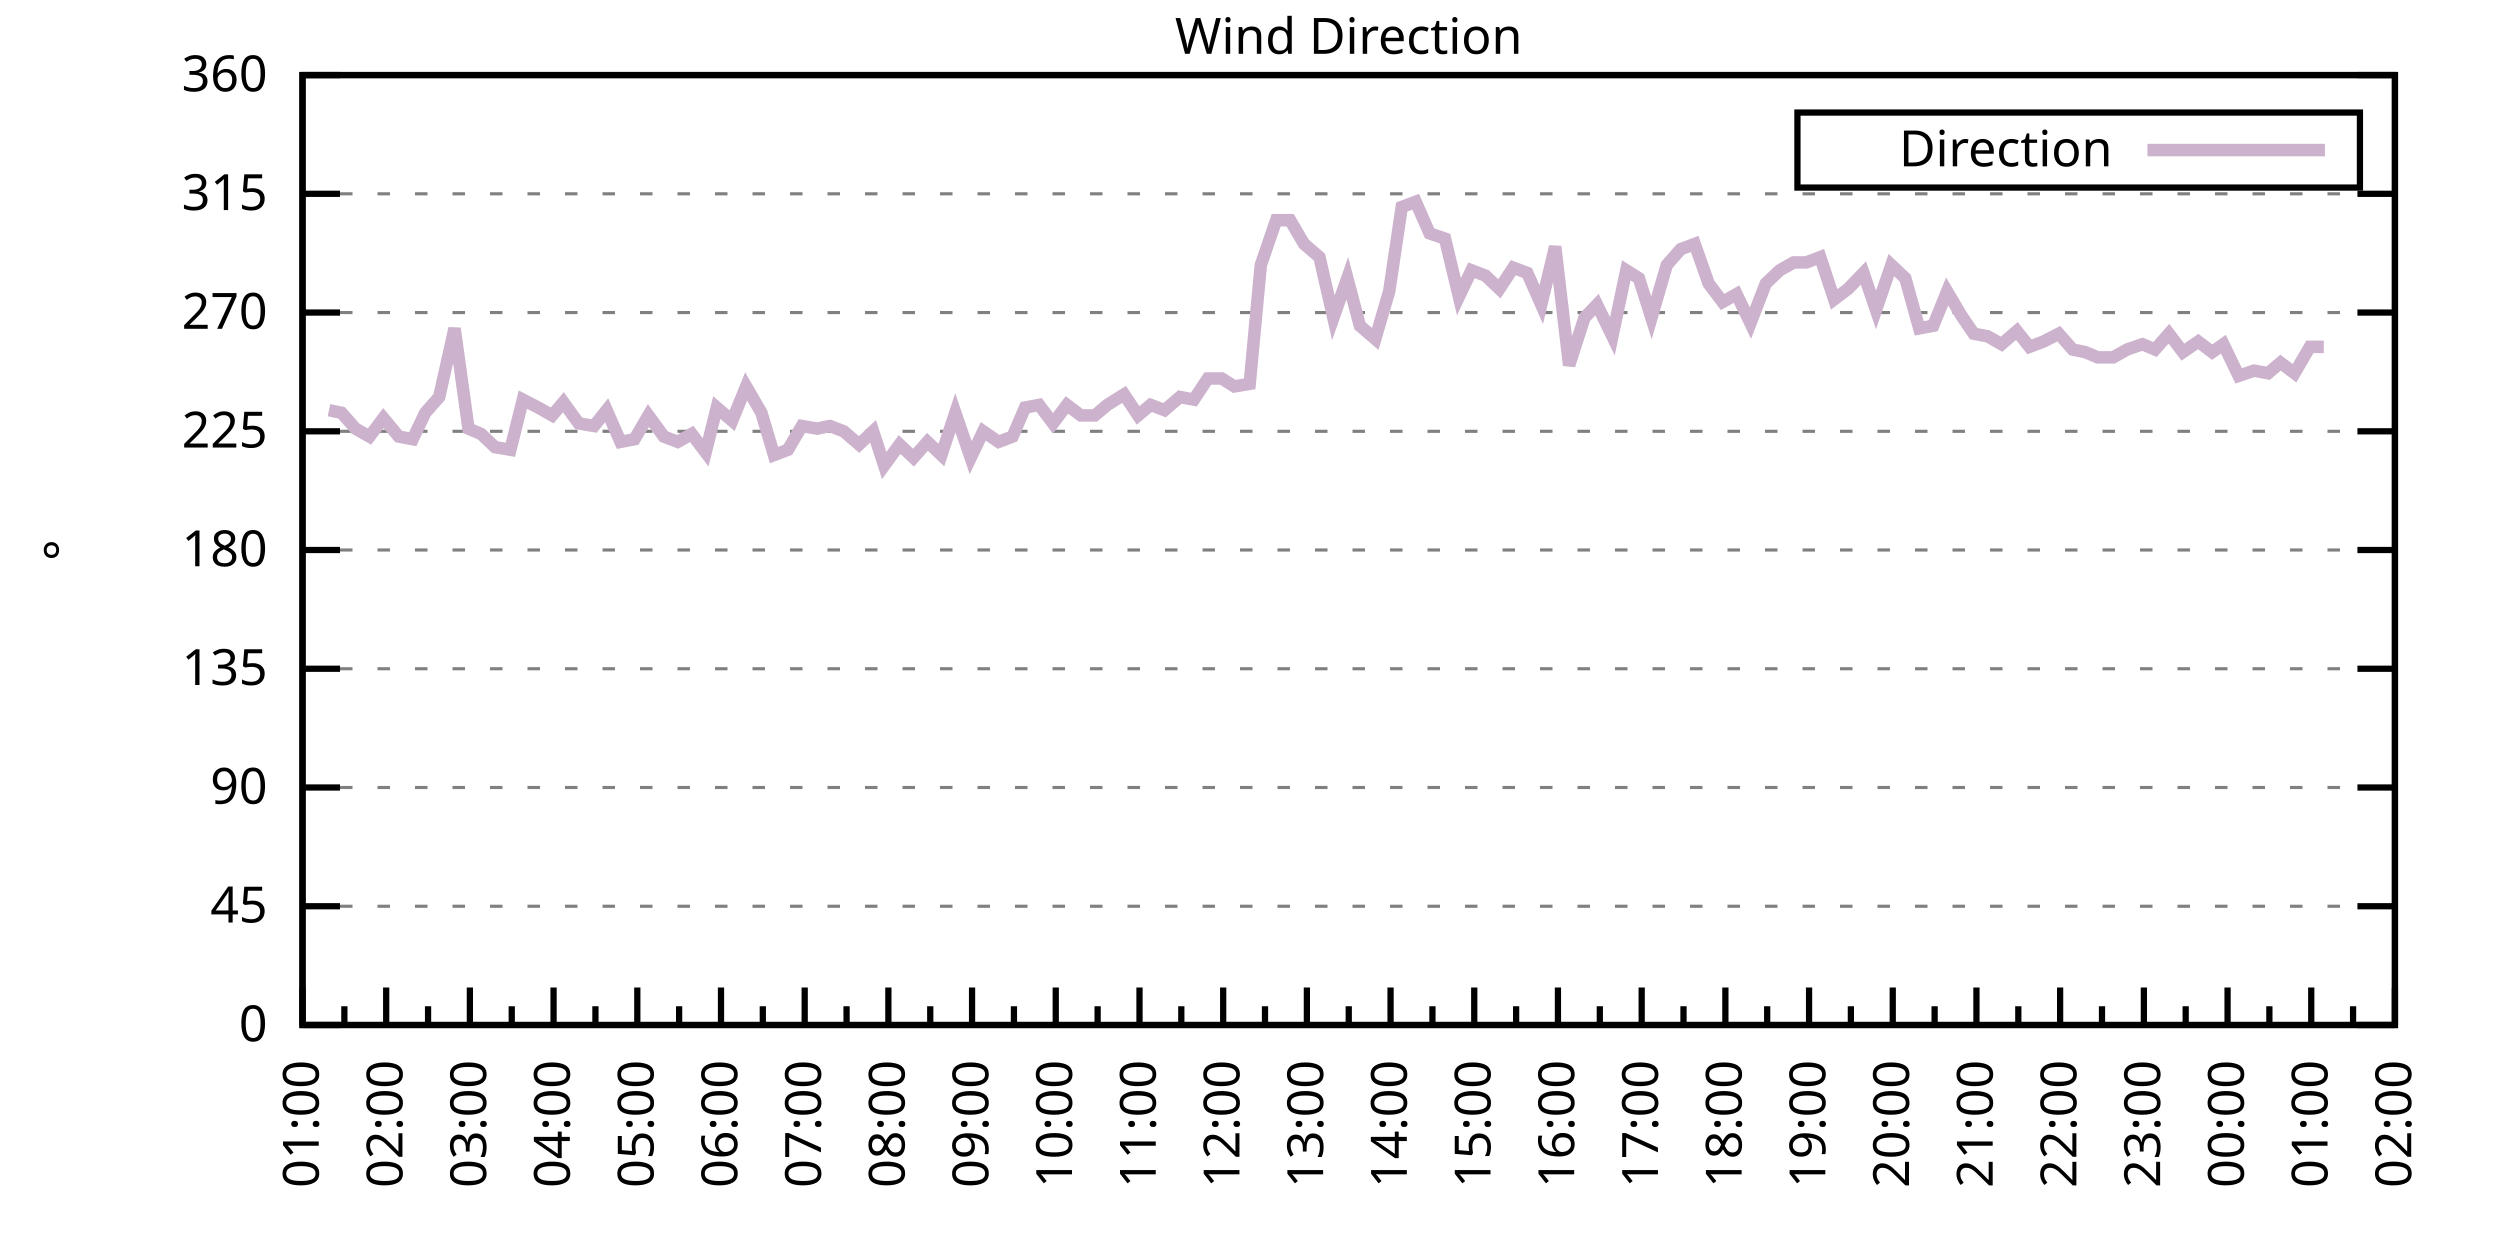
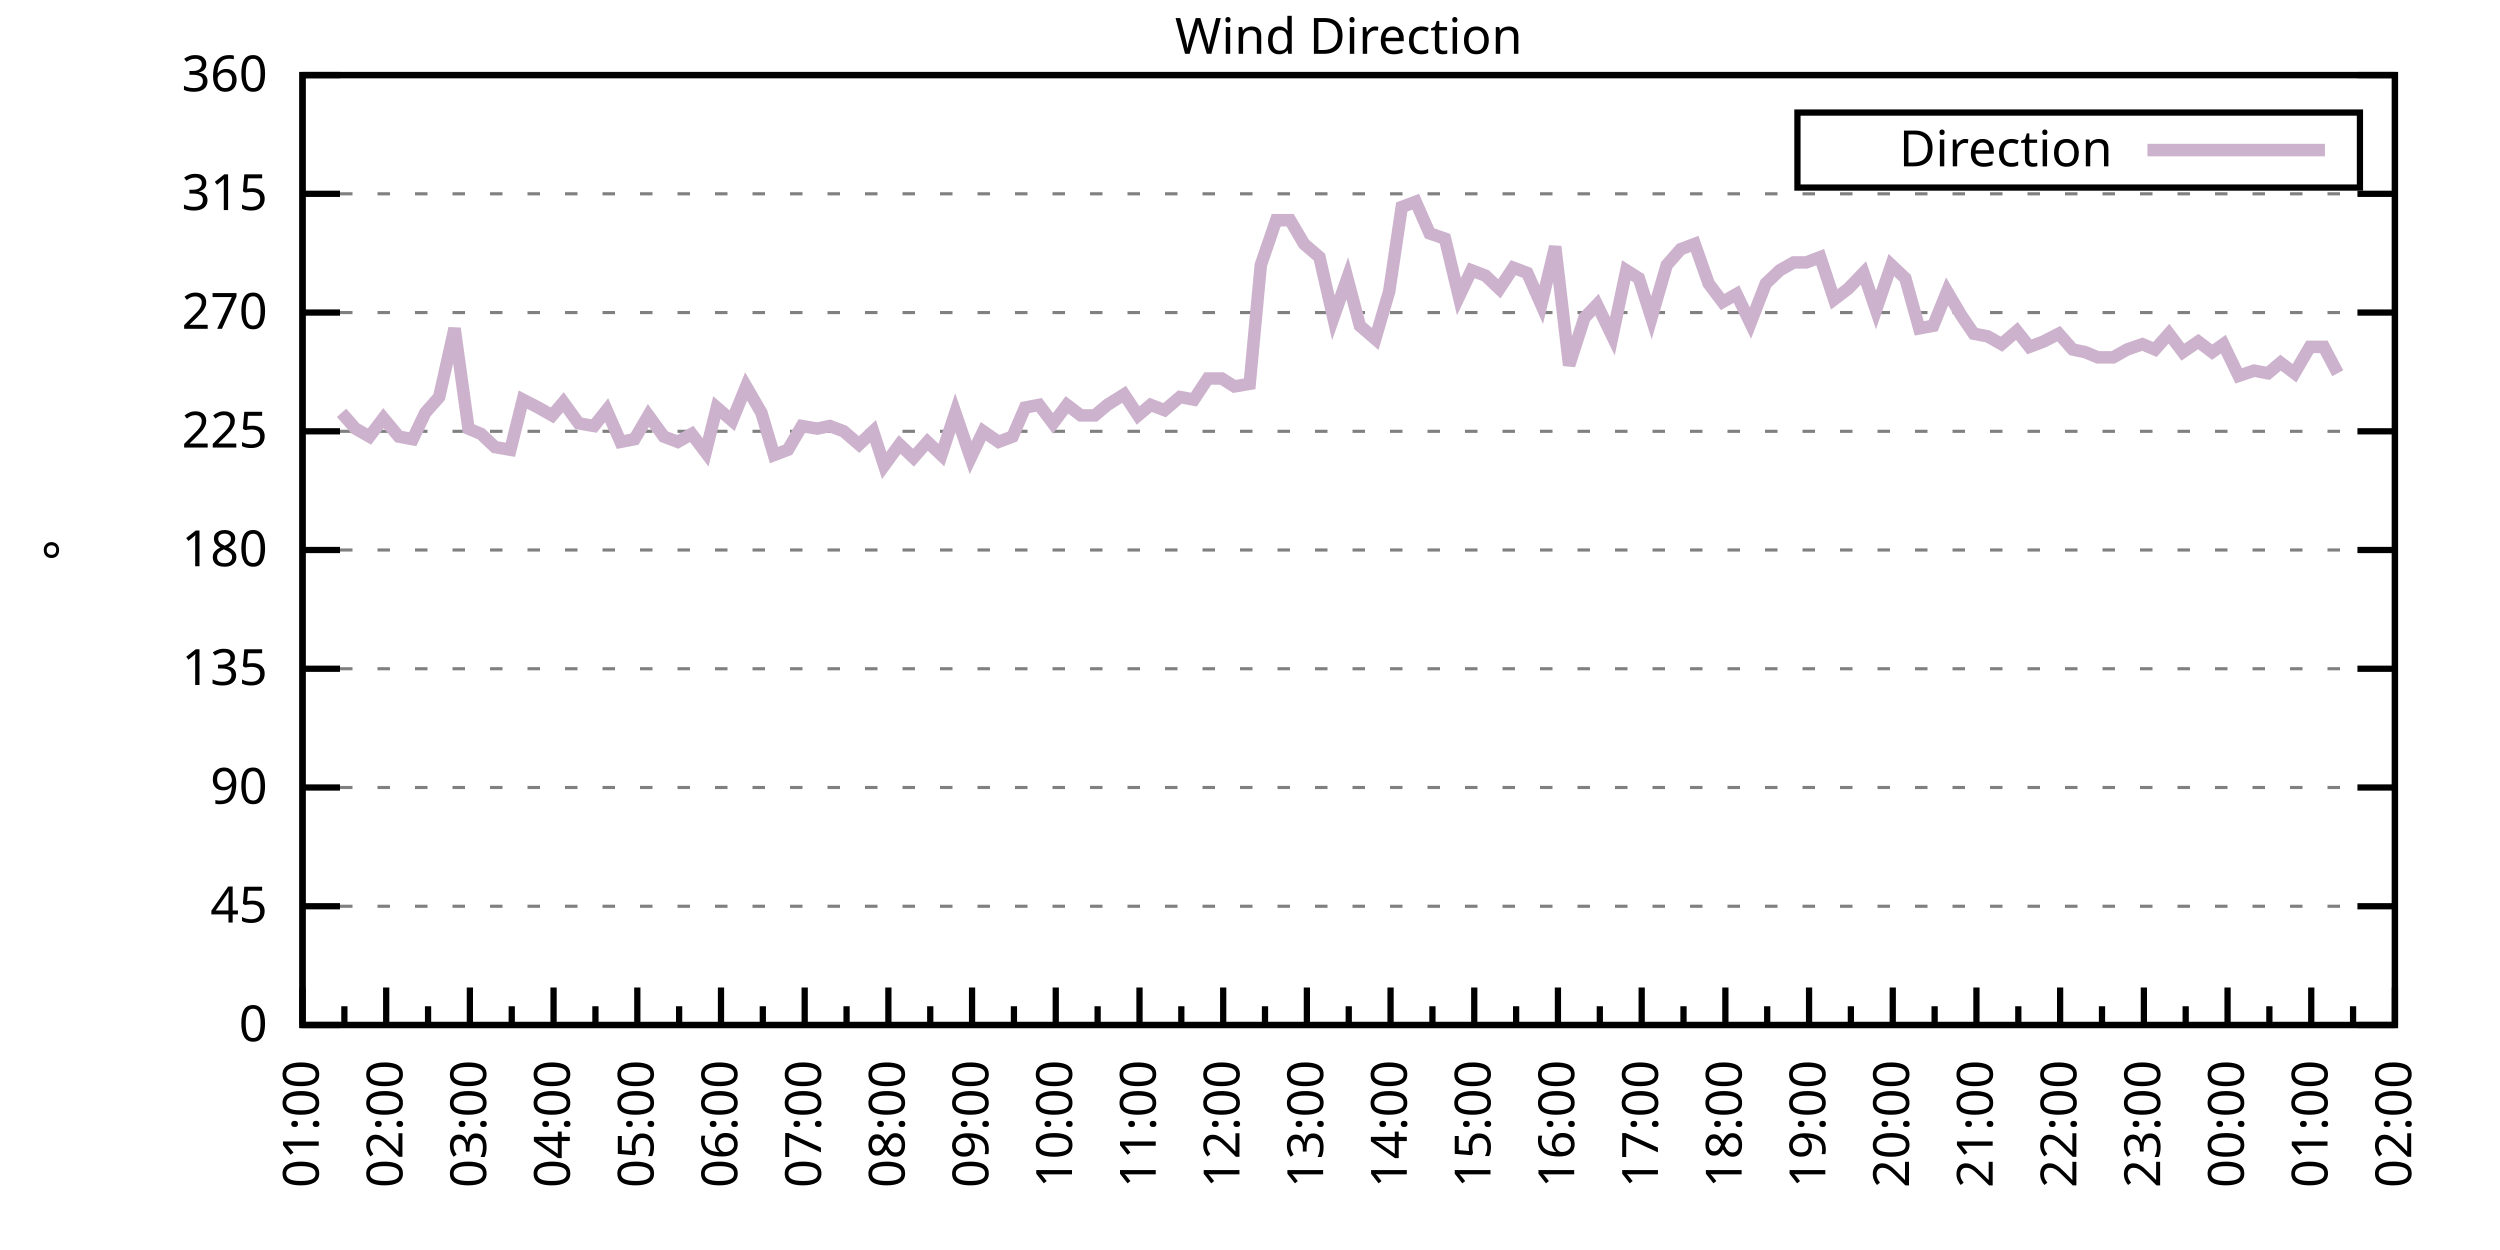
<svg xmlns="http://www.w3.org/2000/svg" xmlns:xlink="http://www.w3.org/1999/xlink" width="400" height="200" viewBox="0 0 400 200">
  <g id="gnuplot_canvas">
    <rect x="0" y="0" width="400" height="200" fill="none" />
    <defs>
      <circle id="gpDot" r="0.5" stroke-width="0.5" stroke="currentColor" />
      <path id="gpPt0" stroke-width="0.333" stroke="currentColor" d="M-1,0 h2 M0,-1 v2" />
      <path id="gpPt1" stroke-width="0.333" stroke="currentColor" d="M-1,-1 L1,1 M1,-1 L-1,1" />
      <path id="gpPt2" stroke-width="0.333" stroke="currentColor" d="M-1,0 L1,0 M0,-1 L0,1 M-1,-1 L1,1 M-1,1 L1,-1" />
      <rect id="gpPt3" stroke-width="0.333" stroke="currentColor" x="-1" y="-1" width="2" height="2" />
      <rect id="gpPt4" stroke-width="0.333" stroke="currentColor" fill="currentColor" x="-1" y="-1" width="2" height="2" />
      <circle id="gpPt5" stroke-width="0.333" stroke="currentColor" cx="0" cy="0" r="1" />
      <use xlink:href="#gpPt5" id="gpPt6" fill="currentColor" stroke="none" />
      <path id="gpPt7" stroke-width="0.333" stroke="currentColor" d="M0,-1.33 L-1.33,0.67 L1.33,0.67 z" />
      <use xlink:href="#gpPt7" id="gpPt8" fill="currentColor" stroke="none" />
      <use xlink:href="#gpPt7" id="gpPt9" stroke="currentColor" transform="rotate(180)" />
      <use xlink:href="#gpPt9" id="gpPt10" fill="currentColor" stroke="none" />
      <use xlink:href="#gpPt3" id="gpPt11" stroke="currentColor" transform="rotate(45)" />
      <use xlink:href="#gpPt11" id="gpPt12" fill="currentColor" stroke="none" />
      <path id="gpPt13" stroke-width="0.333" stroke="currentColor" d="M0,1.330 L1.265,0.411 L0.782,-1.067 L-0.782,-1.076 L-1.265,0.411 z" />
      <use xlink:href="#gpPt13" id="gpPt14" fill="currentColor" stroke="none" />
      <filter id="textbox" filterUnits="objectBoundingBox" x="0" y="0" height="1" width="1">
        <feFlood flood-color="white" flood-opacity="1" result="bgnd" />
        <feComposite in="SourceGraphic" in2="bgnd" operator="atop" />
      </filter>
      <filter id="greybox" filterUnits="objectBoundingBox" x="0" y="0" height="1" width="1">
        <feFlood flood-color="lightgrey" flood-opacity="1" result="grey" />
        <feComposite in="SourceGraphic" in2="grey" operator="atop" />
      </filter>
    </defs>
    <g fill="none" color="white" stroke="currentColor" stroke-width="1.00" stroke-linecap="butt" stroke-linejoin="miter">
</g>
    <g fill="none" color="black" stroke="currentColor" stroke-width="1.00" stroke-linecap="butt" stroke-linejoin="miter">
      <g stroke="none" shape-rendering="crispEdges">
        <polygon fill="rgb(255, 255, 255)" points="48.40,164.00 383.18,164.00 383.18,12.02 48.40,12.02 " />
      </g>
    </g>
    <g fill="none" color="black" stroke="currentColor" stroke-width="1.00" stroke-linecap="butt" stroke-linejoin="miter">
</g>
    <g fill="none" color="black" stroke="black" stroke-width="0.50" stroke-linecap="butt" stroke-linejoin="miter">
</g>
    <g fill="none" color="gray" stroke="currentColor" stroke-width="0.50" stroke-linecap="butt" stroke-linejoin="miter">
      <path stroke="gray" stroke-dasharray="2,4" class="gridline" d="M48.40,164.00 L383.19,164.00  " />
    </g>
    <g fill="none" color="gray" stroke="gray" stroke-width="1.00" stroke-linecap="butt" stroke-linejoin="miter">
</g>
    <g fill="none" color="black" stroke="currentColor" stroke-width="1.00" stroke-linecap="butt" stroke-linejoin="miter">
      <path stroke="black" d="M48.40,164.00 L54.40,164.00 M383.19,164.00 L377.19,164.00  " />
      <g transform="translate(42.80,166.60)" stroke="none" fill="black" font-family="Sans" font-size="8.00" text-anchor="end">
        <text>
          <tspan font-family="Sans"> 0</tspan>
        </text>
      </g>
    </g>
    <g fill="none" color="black" stroke="currentColor" stroke-width="1.00" stroke-linecap="butt" stroke-linejoin="miter">
</g>
    <g fill="none" color="black" stroke="black" stroke-width="0.50" stroke-linecap="butt" stroke-linejoin="miter">
</g>
    <g fill="none" color="gray" stroke="currentColor" stroke-width="0.50" stroke-linecap="butt" stroke-linejoin="miter">
      <path stroke="gray" stroke-dasharray="2,4" class="gridline" d="M48.40,145.00 L383.19,145.00  " />
    </g>
    <g fill="none" color="gray" stroke="gray" stroke-width="1.00" stroke-linecap="butt" stroke-linejoin="miter">
</g>
    <g fill="none" color="black" stroke="currentColor" stroke-width="1.00" stroke-linecap="butt" stroke-linejoin="miter">
      <path stroke="black" d="M48.40,145.00 L54.40,145.00 M383.19,145.00 L377.19,145.00  " />
      <g transform="translate(42.80,147.60)" stroke="none" fill="black" font-family="Sans" font-size="8.00" text-anchor="end">
        <text>
          <tspan font-family="Sans"> 45</tspan>
        </text>
      </g>
    </g>
    <g fill="none" color="black" stroke="currentColor" stroke-width="1.00" stroke-linecap="butt" stroke-linejoin="miter">
</g>
    <g fill="none" color="black" stroke="black" stroke-width="0.50" stroke-linecap="butt" stroke-linejoin="miter">
</g>
    <g fill="none" color="gray" stroke="currentColor" stroke-width="0.50" stroke-linecap="butt" stroke-linejoin="miter">
      <path stroke="gray" stroke-dasharray="2,4" class="gridline" d="M48.40,126.00 L383.19,126.00  " />
    </g>
    <g fill="none" color="gray" stroke="gray" stroke-width="1.00" stroke-linecap="butt" stroke-linejoin="miter">
</g>
    <g fill="none" color="black" stroke="currentColor" stroke-width="1.00" stroke-linecap="butt" stroke-linejoin="miter">
      <path stroke="black" d="M48.40,126.00 L54.40,126.00 M383.19,126.00 L377.19,126.00  " />
      <g transform="translate(42.80,128.60)" stroke="none" fill="black" font-family="Sans" font-size="8.00" text-anchor="end">
        <text>
          <tspan font-family="Sans"> 90</tspan>
        </text>
      </g>
    </g>
    <g fill="none" color="black" stroke="currentColor" stroke-width="1.00" stroke-linecap="butt" stroke-linejoin="miter">
</g>
    <g fill="none" color="black" stroke="black" stroke-width="0.50" stroke-linecap="butt" stroke-linejoin="miter">
</g>
    <g fill="none" color="gray" stroke="currentColor" stroke-width="0.50" stroke-linecap="butt" stroke-linejoin="miter">
      <path stroke="gray" stroke-dasharray="2,4" class="gridline" d="M48.40,107.00 L383.19,107.00  " />
    </g>
    <g fill="none" color="gray" stroke="gray" stroke-width="1.00" stroke-linecap="butt" stroke-linejoin="miter">
</g>
    <g fill="none" color="black" stroke="currentColor" stroke-width="1.00" stroke-linecap="butt" stroke-linejoin="miter">
      <path stroke="black" d="M48.40,107.00 L54.40,107.00 M383.19,107.00 L377.19,107.00  " />
      <g transform="translate(42.80,109.60)" stroke="none" fill="black" font-family="Sans" font-size="8.00" text-anchor="end">
        <text>
          <tspan font-family="Sans"> 135</tspan>
        </text>
      </g>
    </g>
    <g fill="none" color="black" stroke="currentColor" stroke-width="1.00" stroke-linecap="butt" stroke-linejoin="miter">
</g>
    <g fill="none" color="black" stroke="black" stroke-width="0.50" stroke-linecap="butt" stroke-linejoin="miter">
</g>
    <g fill="none" color="gray" stroke="currentColor" stroke-width="0.50" stroke-linecap="butt" stroke-linejoin="miter">
      <path stroke="gray" stroke-dasharray="2,4" class="gridline" d="M48.40,88.00 L383.19,88.00  " />
    </g>
    <g fill="none" color="gray" stroke="gray" stroke-width="1.00" stroke-linecap="butt" stroke-linejoin="miter">
</g>
    <g fill="none" color="black" stroke="currentColor" stroke-width="1.00" stroke-linecap="butt" stroke-linejoin="miter">
      <path stroke="black" d="M48.40,88.00 L54.40,88.00 M383.19,88.00 L377.19,88.00  " />
      <g transform="translate(42.80,90.60)" stroke="none" fill="black" font-family="Sans" font-size="8.00" text-anchor="end">
        <text>
          <tspan font-family="Sans"> 180</tspan>
        </text>
      </g>
    </g>
    <g fill="none" color="black" stroke="currentColor" stroke-width="1.00" stroke-linecap="butt" stroke-linejoin="miter">
</g>
    <g fill="none" color="black" stroke="black" stroke-width="0.50" stroke-linecap="butt" stroke-linejoin="miter">
</g>
    <g fill="none" color="gray" stroke="currentColor" stroke-width="0.50" stroke-linecap="butt" stroke-linejoin="miter">
      <path stroke="gray" stroke-dasharray="2,4" class="gridline" d="M48.40,69.01 L383.19,69.01  " />
    </g>
    <g fill="none" color="gray" stroke="gray" stroke-width="1.00" stroke-linecap="butt" stroke-linejoin="miter">
</g>
    <g fill="none" color="black" stroke="currentColor" stroke-width="1.00" stroke-linecap="butt" stroke-linejoin="miter">
      <path stroke="black" d="M48.40,69.01 L54.40,69.01 M383.19,69.01 L377.19,69.01  " />
      <g transform="translate(42.80,71.61)" stroke="none" fill="black" font-family="Sans" font-size="8.00" text-anchor="end">
        <text>
          <tspan font-family="Sans"> 225</tspan>
        </text>
      </g>
    </g>
    <g fill="none" color="black" stroke="currentColor" stroke-width="1.00" stroke-linecap="butt" stroke-linejoin="miter">
</g>
    <g fill="none" color="black" stroke="black" stroke-width="0.50" stroke-linecap="butt" stroke-linejoin="miter">
</g>
    <g fill="none" color="gray" stroke="currentColor" stroke-width="0.50" stroke-linecap="butt" stroke-linejoin="miter">
      <path stroke="gray" stroke-dasharray="2,4" class="gridline" d="M48.40,50.01 L383.19,50.01  " />
    </g>
    <g fill="none" color="gray" stroke="gray" stroke-width="1.00" stroke-linecap="butt" stroke-linejoin="miter">
</g>
    <g fill="none" color="black" stroke="currentColor" stroke-width="1.00" stroke-linecap="butt" stroke-linejoin="miter">
      <path stroke="black" d="M48.40,50.01 L54.40,50.01 M383.19,50.01 L377.19,50.01  " />
      <g transform="translate(42.80,52.61)" stroke="none" fill="black" font-family="Sans" font-size="8.00" text-anchor="end">
        <text>
          <tspan font-family="Sans"> 270</tspan>
        </text>
      </g>
    </g>
    <g fill="none" color="black" stroke="currentColor" stroke-width="1.00" stroke-linecap="butt" stroke-linejoin="miter">
</g>
    <g fill="none" color="black" stroke="black" stroke-width="0.50" stroke-linecap="butt" stroke-linejoin="miter">
</g>
    <g fill="none" color="gray" stroke="currentColor" stroke-width="0.50" stroke-linecap="butt" stroke-linejoin="miter">
      <path stroke="gray" stroke-dasharray="2,4" class="gridline" d="M48.40,31.01 L383.19,31.01  " />
    </g>
    <g fill="none" color="gray" stroke="gray" stroke-width="1.00" stroke-linecap="butt" stroke-linejoin="miter">
</g>
    <g fill="none" color="black" stroke="currentColor" stroke-width="1.00" stroke-linecap="butt" stroke-linejoin="miter">
      <path stroke="black" d="M48.40,31.01 L54.40,31.01 M383.19,31.01 L377.19,31.01  " />
      <g transform="translate(42.80,33.61)" stroke="none" fill="black" font-family="Sans" font-size="8.00" text-anchor="end">
        <text>
          <tspan font-family="Sans"> 315</tspan>
        </text>
      </g>
    </g>
    <g fill="none" color="black" stroke="currentColor" stroke-width="1.00" stroke-linecap="butt" stroke-linejoin="miter">
</g>
    <g fill="none" color="black" stroke="black" stroke-width="0.50" stroke-linecap="butt" stroke-linejoin="miter">
</g>
    <g fill="none" color="gray" stroke="currentColor" stroke-width="0.50" stroke-linecap="butt" stroke-linejoin="miter">
      <path stroke="gray" stroke-dasharray="2,4" class="gridline" d="M48.40,12.01 L383.19,12.01  " />
    </g>
    <g fill="none" color="gray" stroke="gray" stroke-width="1.00" stroke-linecap="butt" stroke-linejoin="miter">
</g>
    <g fill="none" color="black" stroke="currentColor" stroke-width="1.00" stroke-linecap="butt" stroke-linejoin="miter">
      <path stroke="black" d="M48.40,12.01 L54.40,12.01 M383.19,12.01 L377.19,12.01  " />
      <g transform="translate(42.80,14.61)" stroke="none" fill="black" font-family="Sans" font-size="8.00" text-anchor="end">
        <text>
          <tspan font-family="Sans"> 360</tspan>
        </text>
      </g>
    </g>
    <g fill="none" color="black" stroke="currentColor" stroke-width="1.00" stroke-linecap="butt" stroke-linejoin="miter">
      <path stroke="black" d="M48.40,164.00 L48.40,158.00  " />
      <g transform="translate(51.00,169.60) rotate(270)" stroke="none" fill="black" font-family="Sans" font-size="8.00" text-anchor="end">
        <text>
          <tspan font-family="Sans">01:00</tspan>
        </text>
      </g>
    </g>
    <g fill="none" color="black" stroke="currentColor" stroke-width="1.00" stroke-linecap="butt" stroke-linejoin="miter">
      <path stroke="black" d="M55.10,164.00 L55.10,161.00 M61.79,164.00 L61.79,158.00  " />
      <g transform="translate(64.39,169.60) rotate(270)" stroke="none" fill="black" font-family="Sans" font-size="8.00" text-anchor="end">
        <text>
          <tspan font-family="Sans">02:00</tspan>
        </text>
      </g>
    </g>
    <g fill="none" color="black" stroke="currentColor" stroke-width="1.00" stroke-linecap="butt" stroke-linejoin="miter">
      <path stroke="black" d="M68.49,164.00 L68.49,161.00 M75.18,164.00 L75.18,158.00  " />
      <g transform="translate(77.78,169.60) rotate(270)" stroke="none" fill="black" font-family="Sans" font-size="8.00" text-anchor="end">
        <text>
          <tspan font-family="Sans">03:00</tspan>
        </text>
      </g>
    </g>
    <g fill="none" color="black" stroke="currentColor" stroke-width="1.00" stroke-linecap="butt" stroke-linejoin="miter">
      <path stroke="black" d="M81.88,164.00 L81.88,161.00 M88.57,164.00 L88.57,158.00  " />
      <g transform="translate(91.17,169.60) rotate(270)" stroke="none" fill="black" font-family="Sans" font-size="8.00" text-anchor="end">
        <text>
          <tspan font-family="Sans">04:00</tspan>
        </text>
      </g>
    </g>
    <g fill="none" color="black" stroke="currentColor" stroke-width="1.00" stroke-linecap="butt" stroke-linejoin="miter">
      <path stroke="black" d="M95.27,164.00 L95.27,161.00 M101.97,164.00 L101.97,158.00  " />
      <g transform="translate(104.57,169.60) rotate(270)" stroke="none" fill="black" font-family="Sans" font-size="8.00" text-anchor="end">
        <text>
          <tspan font-family="Sans">05:00</tspan>
        </text>
      </g>
    </g>
    <g fill="none" color="black" stroke="currentColor" stroke-width="1.00" stroke-linecap="butt" stroke-linejoin="miter">
      <path stroke="black" d="M108.66,164.00 L108.66,161.00 M115.36,164.00 L115.36,158.00  " />
      <g transform="translate(117.96,169.60) rotate(270)" stroke="none" fill="black" font-family="Sans" font-size="8.00" text-anchor="end">
        <text>
          <tspan font-family="Sans">06:00</tspan>
        </text>
      </g>
    </g>
    <g fill="none" color="black" stroke="currentColor" stroke-width="1.00" stroke-linecap="butt" stroke-linejoin="miter">
      <path stroke="black" d="M122.05,164.00 L122.05,161.00 M128.75,164.00 L128.75,158.00  " />
      <g transform="translate(131.35,169.60) rotate(270)" stroke="none" fill="black" font-family="Sans" font-size="8.00" text-anchor="end">
        <text>
          <tspan font-family="Sans">07:00</tspan>
        </text>
      </g>
    </g>
    <g fill="none" color="black" stroke="currentColor" stroke-width="1.00" stroke-linecap="butt" stroke-linejoin="miter">
      <path stroke="black" d="M135.45,164.00 L135.45,161.00 M142.14,164.00 L142.14,158.00  " />
      <g transform="translate(144.74,169.60) rotate(270)" stroke="none" fill="black" font-family="Sans" font-size="8.00" text-anchor="end">
        <text>
          <tspan font-family="Sans">08:00</tspan>
        </text>
      </g>
    </g>
    <g fill="none" color="black" stroke="currentColor" stroke-width="1.00" stroke-linecap="butt" stroke-linejoin="miter">
      <path stroke="black" d="M148.84,164.00 L148.84,161.00 M155.53,164.00 L155.53,158.00  " />
      <g transform="translate(158.13,169.60) rotate(270)" stroke="none" fill="black" font-family="Sans" font-size="8.00" text-anchor="end">
        <text>
          <tspan font-family="Sans">09:00</tspan>
        </text>
      </g>
    </g>
    <g fill="none" color="black" stroke="currentColor" stroke-width="1.00" stroke-linecap="butt" stroke-linejoin="miter">
      <path stroke="black" d="M162.23,164.00 L162.23,161.00 M168.92,164.00 L168.92,158.00  " />
      <g transform="translate(171.52,169.60) rotate(270)" stroke="none" fill="black" font-family="Sans" font-size="8.00" text-anchor="end">
        <text>
          <tspan font-family="Sans">10:00</tspan>
        </text>
      </g>
    </g>
    <g fill="none" color="black" stroke="currentColor" stroke-width="1.00" stroke-linecap="butt" stroke-linejoin="miter">
      <path stroke="black" d="M175.62,164.00 L175.62,161.00 M182.32,164.00 L182.32,158.00  " />
      <g transform="translate(184.92,169.60) rotate(270)" stroke="none" fill="black" font-family="Sans" font-size="8.00" text-anchor="end">
        <text>
          <tspan font-family="Sans">11:00</tspan>
        </text>
      </g>
    </g>
    <g fill="none" color="black" stroke="currentColor" stroke-width="1.00" stroke-linecap="butt" stroke-linejoin="miter">
      <path stroke="black" d="M189.01,164.00 L189.01,161.00 M195.71,164.00 L195.71,158.00  " />
      <g transform="translate(198.31,169.60) rotate(270)" stroke="none" fill="black" font-family="Sans" font-size="8.00" text-anchor="end">
        <text>
          <tspan font-family="Sans">12:00</tspan>
        </text>
      </g>
    </g>
    <g fill="none" color="black" stroke="currentColor" stroke-width="1.00" stroke-linecap="butt" stroke-linejoin="miter">
      <path stroke="black" d="M202.40,164.00 L202.40,161.00 M209.10,164.00 L209.10,158.00  " />
      <g transform="translate(211.70,169.60) rotate(270)" stroke="none" fill="black" font-family="Sans" font-size="8.00" text-anchor="end">
        <text>
          <tspan font-family="Sans">13:00</tspan>
        </text>
      </g>
    </g>
    <g fill="none" color="black" stroke="currentColor" stroke-width="1.00" stroke-linecap="butt" stroke-linejoin="miter">
      <path stroke="black" d="M215.80,164.00 L215.80,161.00 M222.49,164.00 L222.49,158.00  " />
      <g transform="translate(225.09,169.60) rotate(270)" stroke="none" fill="black" font-family="Sans" font-size="8.00" text-anchor="end">
        <text>
          <tspan font-family="Sans">14:00</tspan>
        </text>
      </g>
    </g>
    <g fill="none" color="black" stroke="currentColor" stroke-width="1.00" stroke-linecap="butt" stroke-linejoin="miter">
      <path stroke="black" d="M229.19,164.00 L229.19,161.00 M235.88,164.00 L235.88,158.00  " />
      <g transform="translate(238.48,169.60) rotate(270)" stroke="none" fill="black" font-family="Sans" font-size="8.00" text-anchor="end">
        <text>
          <tspan font-family="Sans">15:00</tspan>
        </text>
      </g>
    </g>
    <g fill="none" color="black" stroke="currentColor" stroke-width="1.00" stroke-linecap="butt" stroke-linejoin="miter">
      <path stroke="black" d="M242.58,164.00 L242.58,161.00 M249.27,164.00 L249.27,158.00  " />
      <g transform="translate(251.87,169.60) rotate(270)" stroke="none" fill="black" font-family="Sans" font-size="8.00" text-anchor="end">
        <text>
          <tspan font-family="Sans">16:00</tspan>
        </text>
      </g>
    </g>
    <g fill="none" color="black" stroke="currentColor" stroke-width="1.00" stroke-linecap="butt" stroke-linejoin="miter">
      <path stroke="black" d="M255.97,164.00 L255.97,161.00 M262.67,164.00 L262.67,158.00  " />
      <g transform="translate(265.27,169.60) rotate(270)" stroke="none" fill="black" font-family="Sans" font-size="8.00" text-anchor="end">
        <text>
          <tspan font-family="Sans">17:00</tspan>
        </text>
      </g>
    </g>
    <g fill="none" color="black" stroke="currentColor" stroke-width="1.00" stroke-linecap="butt" stroke-linejoin="miter">
      <path stroke="black" d="M269.36,164.00 L269.36,161.00 M276.06,164.00 L276.06,158.00  " />
      <g transform="translate(278.66,169.60) rotate(270)" stroke="none" fill="black" font-family="Sans" font-size="8.00" text-anchor="end">
        <text>
          <tspan font-family="Sans">18:00</tspan>
        </text>
      </g>
    </g>
    <g fill="none" color="black" stroke="currentColor" stroke-width="1.00" stroke-linecap="butt" stroke-linejoin="miter">
      <path stroke="black" d="M282.75,164.00 L282.75,161.00 M289.45,164.00 L289.45,158.00  " />
      <g transform="translate(292.05,169.60) rotate(270)" stroke="none" fill="black" font-family="Sans" font-size="8.00" text-anchor="end">
        <text>
          <tspan font-family="Sans">19:00</tspan>
        </text>
      </g>
    </g>
    <g fill="none" color="black" stroke="currentColor" stroke-width="1.00" stroke-linecap="butt" stroke-linejoin="miter">
      <path stroke="black" d="M296.14,164.00 L296.14,161.00 M302.84,164.00 L302.84,158.00  " />
      <g transform="translate(305.44,169.60) rotate(270)" stroke="none" fill="black" font-family="Sans" font-size="8.00" text-anchor="end">
        <text>
          <tspan font-family="Sans">20:00</tspan>
        </text>
      </g>
    </g>
    <g fill="none" color="black" stroke="currentColor" stroke-width="1.00" stroke-linecap="butt" stroke-linejoin="miter">
      <path stroke="black" d="M309.54,164.00 L309.54,161.00 M316.23,164.00 L316.23,158.00  " />
      <g transform="translate(318.83,169.60) rotate(270)" stroke="none" fill="black" font-family="Sans" font-size="8.00" text-anchor="end">
        <text>
          <tspan font-family="Sans">21:00</tspan>
        </text>
      </g>
    </g>
    <g fill="none" color="black" stroke="currentColor" stroke-width="1.00" stroke-linecap="butt" stroke-linejoin="miter">
      <path stroke="black" d="M322.93,164.00 L322.93,161.00 M329.62,164.00 L329.62,158.00  " />
      <g transform="translate(332.22,169.60) rotate(270)" stroke="none" fill="black" font-family="Sans" font-size="8.00" text-anchor="end">
        <text>
          <tspan font-family="Sans">22:00</tspan>
        </text>
      </g>
    </g>
    <g fill="none" color="black" stroke="currentColor" stroke-width="1.00" stroke-linecap="butt" stroke-linejoin="miter">
      <path stroke="black" d="M336.32,164.00 L336.32,161.00 M343.02,164.00 L343.02,158.00  " />
      <g transform="translate(345.62,169.60) rotate(270)" stroke="none" fill="black" font-family="Sans" font-size="8.00" text-anchor="end">
        <text>
          <tspan font-family="Sans">23:00</tspan>
        </text>
      </g>
    </g>
    <g fill="none" color="black" stroke="currentColor" stroke-width="1.00" stroke-linecap="butt" stroke-linejoin="miter">
      <path stroke="black" d="M349.71,164.00 L349.71,161.00 M356.41,164.00 L356.41,158.00  " />
      <g transform="translate(359.01,169.60) rotate(270)" stroke="none" fill="black" font-family="Sans" font-size="8.00" text-anchor="end">
        <text>
          <tspan font-family="Sans">00:00</tspan>
        </text>
      </g>
    </g>
    <g fill="none" color="black" stroke="currentColor" stroke-width="1.00" stroke-linecap="butt" stroke-linejoin="miter">
      <path stroke="black" d="M363.10,164.00 L363.10,161.00 M369.80,164.00 L369.80,158.00  " />
      <g transform="translate(372.40,169.60) rotate(270)" stroke="none" fill="black" font-family="Sans" font-size="8.00" text-anchor="end">
        <text>
          <tspan font-family="Sans">01:00</tspan>
        </text>
      </g>
    </g>
    <g fill="none" color="black" stroke="currentColor" stroke-width="1.00" stroke-linecap="butt" stroke-linejoin="miter">
      <path stroke="black" d="M376.49,164.00 L376.49,161.00 M383.19,164.00 L383.19,158.00  " />
      <g transform="translate(385.79,169.60) rotate(270)" stroke="none" fill="black" font-family="Sans" font-size="8.00" text-anchor="end">
        <text>
          <tspan font-family="Sans">02:00</tspan>
        </text>
      </g>
    </g>
    <g fill="none" color="black" stroke="currentColor" stroke-width="1.00" stroke-linecap="butt" stroke-linejoin="miter">
</g>
    <g fill="none" color="black" stroke="currentColor" stroke-width="1.00" stroke-linecap="butt" stroke-linejoin="miter">
      <path stroke="black" d="M48.40,12.01 L48.40,164.00 L383.19,164.00 L383.19,12.01 L48.40,12.01 Z  " />
    </g>
    <g fill="none" color="black" stroke="currentColor" stroke-width="1.00" stroke-linecap="butt" stroke-linejoin="miter">
      <g transform="translate(12.80,88.01) rotate(270)" stroke="none" fill="black" font-family="Sans" font-size="8.00" text-anchor="middle">
        <text>
          <tspan font-family="Sans">°</tspan>
        </text>
      </g>
    </g>
    <g fill="none" color="black" stroke="currentColor" stroke-width="1.00" stroke-linecap="butt" stroke-linejoin="miter">
</g>
    <g fill="none" color="black" stroke="currentColor" stroke-width="1.00" stroke-linecap="butt" stroke-linejoin="miter">
      <path stroke="black" d="M287.59,30.01 L287.59,18.01 L377.59,18.01 L377.59,30.01 L287.59,30.01 Z  " />
    </g>
    <g id="Wind_direction_plot_1">
      <g fill="none" color="white" stroke="black" stroke-width="2.00" stroke-linecap="butt" stroke-linejoin="miter">
</g>
      <g fill="none" color="black" stroke="currentColor" stroke-width="2.00" stroke-linecap="butt" stroke-linejoin="miter">
        <g transform="translate(337.99,26.61)" stroke="none" fill="black" font-family="Sans" font-size="8.00" text-anchor="end">
          <text>
            <tspan font-family="Sans">Direction</tspan>
          </text>
        </g>
      </g>
      <g fill="none" color="black" stroke="currentColor" stroke-width="2.00" stroke-linecap="butt" stroke-linejoin="miter">
-         <path stroke="rgb(204, 178, 204)" d="M343.59,24.01 L371.99,24.01 M52.64,65.63 L54.65,66.05 L56.88,68.58 L59.11,69.85 L61.35,66.90 L63.80,69.85   L66.03,70.27 L68.04,66.05 L70.27,63.52 L72.73,52.54 L74.96,68.58 L76.97,69.43 L79.20,71.54 L81.66,71.96   L83.66,63.94 L86.12,65.21 L88.35,66.47 L90.14,64.36 L92.59,67.74 L95.05,68.16 L97.06,65.63 L99.29,70.70   L101.52,70.27 L103.75,66.47 L106.21,69.85 L108.44,70.70 L110.67,69.43 L112.90,72.38 L114.69,65.21 L117.14,67.32   L119.38,61.83 L121.83,66.05 L123.84,72.81 L126.07,71.96 L128.30,68.16 L130.76,68.58 L132.77,68.16 L135.00,69.01   L137.45,71.12 L139.69,69.01 L141.47,74.49 L143.93,71.12 L146.16,73.23 L148.39,70.70 L150.62,72.81 L152.85,66.05   L155.31,73.23 L157.32,69.01 L159.77,70.70 L162.01,69.85 L164.01,65.21 L166.25,64.78 L168.48,67.74 L170.71,64.78   L172.94,66.47 L175.17,66.47 L177.18,64.78 L179.86,63.10 L182.09,66.47 L184.10,64.78 L186.33,65.63 L188.79,63.52   L191.02,63.94 L193.25,60.56 L195.48,60.56 L197.49,61.83 L199.95,61.41 L201.73,42.41 L204.19,35.23 L206.42,35.23   L208.65,39.03 L211.11,41.14 L213.34,50.85 L215.57,44.52 L217.58,52.12 L220.04,54.23 L222.27,46.63 L224.28,33.12   L226.51,32.28 L228.74,37.34 L231.20,38.19 L233.43,47.47 L235.44,43.25 L237.67,44.10 L239.90,46.21 L242.13,42.83   L244.36,43.67 L246.60,48.74 L248.83,39.45 L251.06,58.45 L253.51,50.85 L255.52,48.74 L257.98,53.81 L260.21,43.25   L262.22,44.52 L264.23,50.85 L266.68,42.41 L268.92,39.87 L271.15,39.03 L273.38,45.36 L275.61,48.32 L277.84,47.05   L280.07,51.70 L282.53,45.36 L284.76,43.25 L286.99,41.99 L289.00,41.99 L291.23,41.14 L293.47,47.90 L295.70,46.21   L298.15,43.67 L300.16,49.59 L302.62,42.41 L304.85,44.52 L307.08,52.54 L309.31,52.12 L311.54,46.63 L313.78,50.43   L315.79,53.39 L318.02,53.81 L320.25,55.07 L322.70,52.96 L324.71,55.50 L326.95,54.65 L329.40,53.39 L331.63,55.92   L333.64,56.34 L335.65,57.18 L338.10,57.18 L340.34,55.92 L342.79,55.07 L344.80,55.92 L347.03,53.39 L349.26,56.34   L351.72,54.65 L353.95,56.34 L355.74,55.07 L358.19,60.14 L360.65,59.30 L362.88,59.72 L364.89,58.03 L367.12,59.72   L369.58,55.50 L371.81,55.50  " />
+         <path stroke="rgb(204, 178, 204)" d="M343.59,24.01 L371.99,24.01 M54.65,66.05 L56.88,68.58 L59.11,69.85 L61.35,66.90 L63.80,69.85 L66.03,70.27   L68.04,66.05 L70.27,63.52 L72.73,52.54 L74.96,68.58 L76.97,69.43 L79.20,71.54 L81.66,71.96 L83.66,63.94   L86.12,65.21 L88.35,66.47 L90.14,64.36 L92.59,67.74 L95.05,68.16 L97.06,65.63 L99.29,70.70 L101.52,70.27   L103.75,66.47 L106.21,69.85 L108.44,70.70 L110.67,69.43 L112.90,72.38 L114.69,65.21 L117.14,67.32 L119.38,61.83   L121.83,66.05 L123.84,72.81 L126.07,71.96 L128.30,68.16 L130.76,68.58 L132.77,68.16 L135.00,69.01 L137.45,71.12   L139.69,69.01 L141.47,74.49 L143.93,71.12 L146.16,73.23 L148.39,70.70 L150.62,72.81 L152.85,66.05 L155.31,73.23   L157.32,69.01 L159.77,70.70 L162.01,69.85 L164.01,65.21 L166.25,64.78 L168.48,67.74 L170.71,64.78 L172.94,66.47   L175.17,66.47 L177.18,64.78 L179.86,63.10 L182.09,66.47 L184.10,64.78 L186.33,65.63 L188.79,63.52 L191.02,63.94   L193.25,60.56 L195.48,60.56 L197.49,61.83 L199.95,61.41 L201.73,42.41 L204.19,35.23 L206.42,35.23 L208.65,39.03   L211.11,41.14 L213.34,50.85 L215.57,44.52 L217.58,52.12 L220.04,54.23 L222.27,46.63 L224.28,33.12 L226.51,32.28   L228.74,37.34 L231.20,38.19 L233.43,47.47 L235.44,43.25 L237.67,44.10 L239.90,46.21 L242.13,42.83 L244.36,43.67   L246.60,48.74 L248.83,39.45 L251.06,58.45 L253.51,50.85 L255.52,48.74 L257.98,53.81 L260.21,43.25 L262.22,44.52   L264.23,50.85 L266.68,42.41 L268.92,39.87 L271.15,39.03 L273.38,45.36 L275.61,48.32 L277.84,47.05 L280.07,51.70   L282.53,45.36 L284.76,43.25 L286.99,41.99 L289.00,41.99 L291.23,41.14 L293.47,47.90 L295.70,46.21 L298.15,43.67   L300.16,49.59 L302.62,42.41 L304.85,44.52 L307.08,52.54 L309.31,52.12 L311.54,46.63 L313.78,50.43 L315.79,53.39   L318.02,53.81 L320.25,55.07 L322.70,52.96 L324.71,55.50 L326.95,54.65 L329.40,53.39 L331.63,55.92 L333.64,56.34   L335.65,57.18 L338.10,57.18 L340.34,55.92 L342.79,55.07 L344.80,55.92 L347.03,53.39 L349.26,56.34 L351.72,54.65   L353.95,56.34 L355.74,55.07 L358.19,60.14 L360.65,59.30 L362.88,59.72 L364.89,58.03 L367.12,59.72 L369.58,55.50   L371.81,55.50 L374.04,59.72  " />
      </g>
    </g>
    <g fill="none" color="black" stroke="currentColor" stroke-width="2.00" stroke-linecap="butt" stroke-linejoin="miter">
</g>
    <g fill="none" color="black" stroke="black" stroke-width="1.00" stroke-linecap="butt" stroke-linejoin="miter">
</g>
    <g fill="none" color="black" stroke="currentColor" stroke-width="1.00" stroke-linecap="butt" stroke-linejoin="miter">
      <path stroke="black" d="M48.40,12.01 L48.40,164.00 L383.19,164.00 L383.19,12.01 L48.40,12.01 Z  " />
    </g>
    <g fill="none" color="black" stroke="currentColor" stroke-width="1.00" stroke-linecap="butt" stroke-linejoin="miter">
      <g transform="translate(215.79,8.61)" stroke="none" fill="black" font-family="Sans" font-size="8.00" text-anchor="middle">
        <text>
          <tspan font-family="Sans">Wind Direction</tspan>
        </text>
      </g>
    </g>
    <g fill="none" color="black" stroke="currentColor" stroke-width="1.00" stroke-linecap="butt" stroke-linejoin="miter">
</g>
  </g>
</svg>
